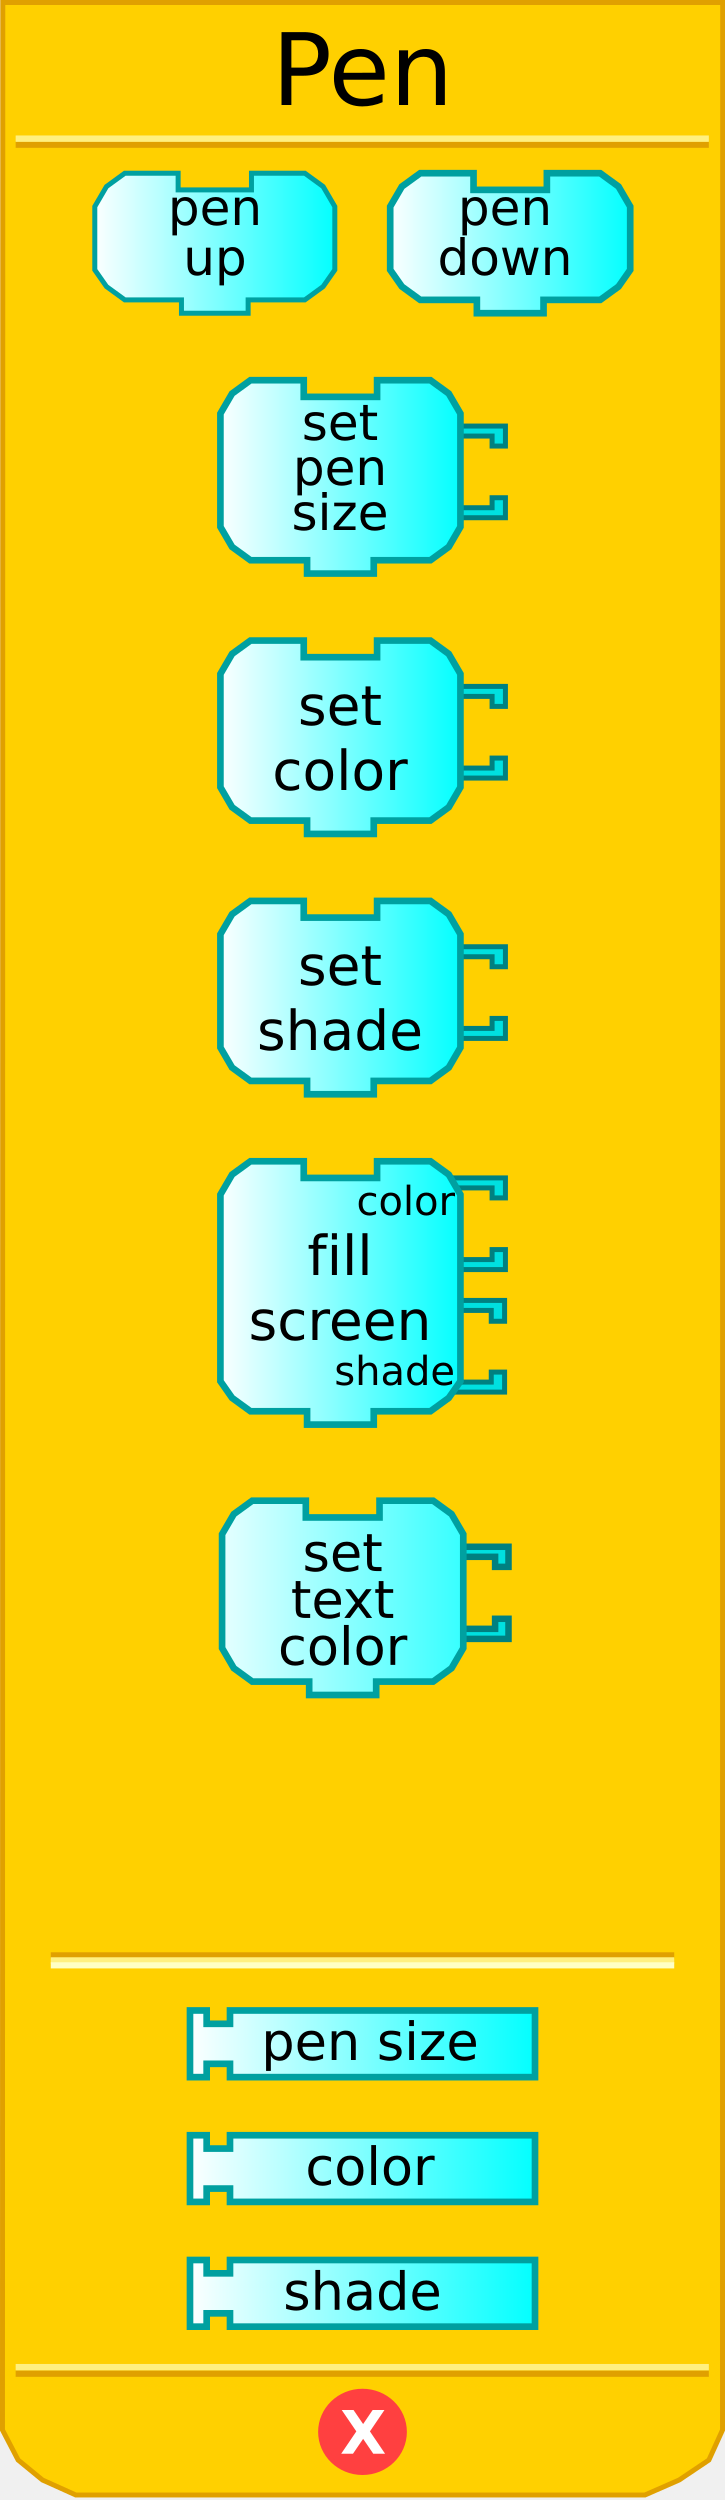
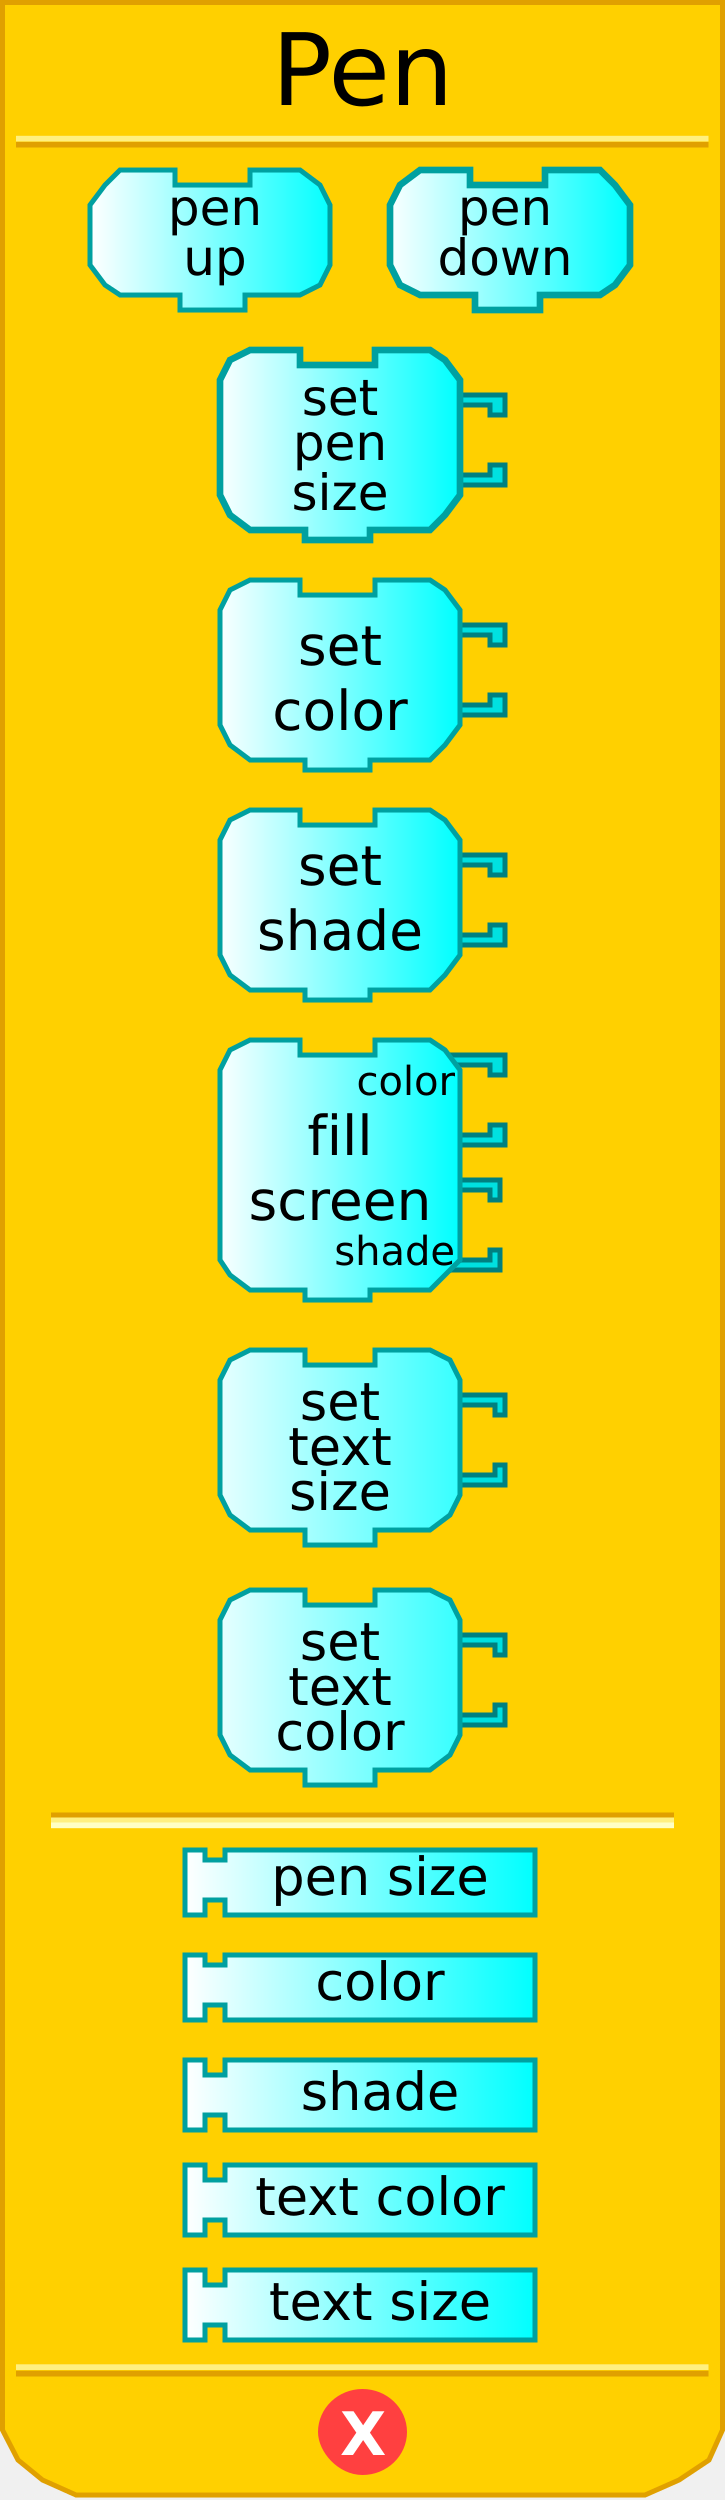
<svg xmlns="http://www.w3.org/2000/svg" xmlns:xlink="http://www.w3.org/1999/xlink" version="1.0" width="145" height="500" id="svg2">
  <defs id="defs4">
    <linearGradient id="linearGradient3876">
      <stop id="stop3878" style="stop-color:#ffffff;stop-opacity:1" offset="0" />
      <stop id="stop3880" style="stop-color:#00ffff;stop-opacity:1" offset="1" />
    </linearGradient>
-     <linearGradient x1="0" y1="22" x2="74" y2="22" id="linearGradient3889" xlink:href="#linearGradient3166" gradientUnits="userSpaceOnUse" />
-     <linearGradient x1="0" y1="22" x2="74" y2="22" id="linearGradient3913" xlink:href="#linearGradient3166" gradientUnits="userSpaceOnUse" />
-     <linearGradient x1="0" y1="22" x2="74" y2="22" id="linearGradient3915" xlink:href="#linearGradient3166" gradientUnits="userSpaceOnUse" />
-     <linearGradient x1="18.291" y1="48.645" x2="67.627" y2="48.645" id="linearGradient4830" xlink:href="#linearGradient3876" gradientUnits="userSpaceOnUse" />
-     <linearGradient x1="77.373" y1="48.645" x2="126.709" y2="48.645" id="linearGradient4838" xlink:href="#linearGradient3876" gradientUnits="userSpaceOnUse" />
-     <linearGradient x1="43.415" y1="95.379" x2="92.751" y2="95.379" id="linearGradient4846" xlink:href="#linearGradient3876" gradientUnits="userSpaceOnUse" />
-     <linearGradient x1="43.415" y1="147.447" x2="92.751" y2="147.447" id="linearGradient4854" xlink:href="#linearGradient3876" gradientUnits="userSpaceOnUse" />
-     <linearGradient x1="43.415" y1="199.515" x2="92.751" y2="199.515" id="linearGradient4862" xlink:href="#linearGradient3876" gradientUnits="userSpaceOnUse" />
-     <linearGradient x1="43.415" y1="258.584" x2="92.751" y2="258.584" id="linearGradient4870" xlink:href="#linearGradient3876" gradientUnits="userSpaceOnUse" />
-     <linearGradient x1="37.332" y1="312.797" x2="107.668" y2="312.797" id="linearGradient4878" xlink:href="#linearGradient3876" gradientUnits="userSpaceOnUse" gradientTransform="translate(0,95.96579)" />
-     <linearGradient x1="37.332" y1="337.749" x2="107.668" y2="337.749" id="linearGradient4886" xlink:href="#linearGradient3876" gradientUnits="userSpaceOnUse" gradientTransform="translate(0,95.96579)" />
-     <linearGradient x1="37.332" y1="362.7" x2="107.668" y2="362.7" id="linearGradient4894" xlink:href="#linearGradient3876" gradientUnits="userSpaceOnUse" gradientTransform="translate(0,95.96579)" />
-     <linearGradient x1="0" y1="22" x2="74" y2="22" id="linearGradient3172" gradientUnits="userSpaceOnUse" gradientTransform="matrix(0.67,0,0,0.67,43.74521,299.47)" />
-     <linearGradient id="linearGradient3166">
-       <stop id="stop3168" style="stop-color:#ffffff;stop-opacity:1" offset="0" />
-       <stop id="stop3170" style="stop-color:#00ffff;stop-opacity:1" offset="1" />
-     </linearGradient>
+     <linearGradient x1="18" y1="48" x2="67" y2="48" id="linearGradient4830" xlink:href="#linearGradient3876" gradientUnits="userSpaceOnUse" />
+     <linearGradient x1="77" y1="48" x2="126" y2="48" id="linearGradient4838" xlink:href="#linearGradient3876" gradientUnits="userSpaceOnUse" />
+     <linearGradient x1="43" y1="95" x2="92" y2="95" id="linearGradient4846" xlink:href="#linearGradient3876" gradientUnits="userSpaceOnUse" />
+     <linearGradient x1="43" y1="147" x2="92" y2="147" id="linearGradient4854" xlink:href="#linearGradient3876" gradientUnits="userSpaceOnUse" />
+     <linearGradient x1="43" y1="199" x2="92" y2="199" id="linearGradient4862" xlink:href="#linearGradient3876" gradientUnits="userSpaceOnUse" />
+     <linearGradient x1="43" y1="258" x2="92" y2="258" id="linearGradient4870" xlink:href="#linearGradient3876" gradientUnits="userSpaceOnUse" />
+     <linearGradient x1="37" y1="312" x2="107" y2="312" id="linearGradient4878" xlink:href="#linearGradient3876" gradientUnits="userSpaceOnUse" gradientTransform="translate(0,65)" />
+     <linearGradient x1="37" y1="337" x2="107" y2="337" id="linearGradient4886" xlink:href="#linearGradient3876" gradientUnits="userSpaceOnUse" gradientTransform="translate(0,61)" />
+     <linearGradient x1="37" y1="362" x2="107" y2="362" id="linearGradient4894" xlink:href="#linearGradient3876" gradientUnits="userSpaceOnUse" gradientTransform="translate(0,57)" />
+     <linearGradient x1="37" y1="337" x2="107" y2="337" id="linearGradient2501" xlink:href="#linearGradient3876" gradientUnits="userSpaceOnUse" gradientTransform="translate(0,95)" />
+     <linearGradient x1="43" y1="95" x2="92" y2="95" id="linearGradient2560" xlink:href="#linearGradient3876" gradientUnits="userSpaceOnUse" />
+     <linearGradient x1="43" y1="147" x2="92" y2="147" id="linearGradient2562" xlink:href="#linearGradient3876" gradientUnits="userSpaceOnUse" />
+     <linearGradient x1="43" y1="199" x2="92" y2="199" id="linearGradient2580" xlink:href="#linearGradient3876" gradientUnits="userSpaceOnUse" />
+     <linearGradient x1="43" y1="199" x2="92" y2="199" id="linearGradient2582" xlink:href="#linearGradient3876" gradientUnits="userSpaceOnUse" />
+     <linearGradient x1="37" y1="337" x2="107" y2="337" id="linearGradient2584" xlink:href="#linearGradient3876" gradientUnits="userSpaceOnUse" gradientTransform="translate(0,95)" />
+     <linearGradient x1="37" y1="337" x2="107" y2="337" id="linearGradient2598" xlink:href="#linearGradient3876" gradientUnits="userSpaceOnUse" />
+     <linearGradient x1="37" y1="362" x2="107" y2="362" id="linearGradient2600" xlink:href="#linearGradient3876" gradientUnits="userSpaceOnUse" />
+     <linearGradient x1="37" y1="362" x2="107" y2="362" id="linearGradient2627" xlink:href="#linearGradient3876" gradientUnits="userSpaceOnUse" />
+     <linearGradient x1="37" y1="337" x2="107" y2="337" id="linearGradient2629" xlink:href="#linearGradient3876" gradientUnits="userSpaceOnUse" />
+     <linearGradient x1="37" y1="362" x2="107" y2="362" id="linearGradient2631" xlink:href="#linearGradient3876" gradientUnits="userSpaceOnUse" />
+     <linearGradient x1="37" y1="337" x2="107" y2="337" id="linearGradient2633" xlink:href="#linearGradient3876" gradientUnits="userSpaceOnUse" />
+     <linearGradient x1="43" y1="199" x2="92" y2="199" id="linearGradient2521" xlink:href="#linearGradient3876" gradientUnits="userSpaceOnUse" />
+     <linearGradient x1="43" y1="199" x2="92" y2="199" id="linearGradient2523" xlink:href="#linearGradient3876" gradientUnits="userSpaceOnUse" />
+     <linearGradient x1="43" y1="199" x2="92" y2="199" id="linearGradient2530" xlink:href="#linearGradient3876" gradientUnits="userSpaceOnUse" />
+     <linearGradient x1="43" y1="199" x2="92" y2="199" id="linearGradient2539" xlink:href="#linearGradient3876" gradientUnits="userSpaceOnUse" />
  </defs>
-   <path d="M 0.559,0.5 L 0.497,486 L 3.621,492 L 8.495,496 L 15.156,499 L 128.981,499 L 135.83,496 L 141.779,492 L 144.503,486 L 144.541,0.5 L 0.559,0.5 z" id="path21" style="fill:#ffd000;fill-opacity:1;stroke:#e0a000;stroke-width:0.994px;stroke-opacity:1" />
-   <rect width="123.6" height="0.14" x="10.7" y="391" id="rect23" style="opacity:1;fill:#ffd000;fill-opacity:1;stroke:#e0a000;stroke-width:1.088;stroke-opacity:1" />
-   <rect width="123.6" height="0.14" x="10.7" y="392" id="rect25" style="opacity:1;fill:#ffd000;fill-opacity:1;stroke:#fff080;stroke-width:1.088;stroke-opacity:1" />
-   <rect width="123.6" height="0.14" x="10.7" y="393" id="rect27" style="opacity:1;fill:#ffd000;fill-opacity:1;stroke:#ffffc4;stroke-width:1.088;stroke-opacity:1" />
-   <rect width="137.5" height="0.14" x="3.7" y="-29" transform="scale(1,-1)" id="rect29" style="opacity:1;fill:#ffd000;fill-opacity:1;stroke:#e0a000;stroke-width:1.136;stroke-opacity:1" />
-   <rect width="137.5" height="0.14" x="3.7" y="-27.8" transform="scale(1,-1)" id="rect31" style="opacity:1;fill:#ffd000;fill-opacity:1;stroke:#fff080;stroke-width:1.136;stroke-opacity:1" />
-   <rect width="137.5" height="0.14" x="3.7" y="-474.8" transform="scale(1,-1)" id="rect33" style="opacity:1;fill:#ffd000;fill-opacity:1;stroke:#e0a000;stroke-width:1.136;stroke-opacity:1" />
-   <rect width="137.5" height="0.14" x="3.7" y="-473.5" transform="scale(1,-1)" id="rect35" style="opacity:1;fill:#ffd000;fill-opacity:1;stroke:#fff080;stroke-width:1.136;stroke-opacity:1" />
-   <path d="M 80.875,486.375 C 80.875,490.862 77.125,494.5 72.5,494.5 C 67.875,494.5 64.125,490.862 64.125,486.375 C 64.125,481.888 67.875,478.25 72.5,478.25 C 77.125,478.25 80.875,481.888 80.875,486.375 L 80.875,486.375 z" id="path37" style="fill:#ff4040;fill-opacity:1;stroke:#ff4040;stroke-width:1;stroke-opacity:1" />
-   <text y="96.749" id="text39" style="font-size:12px;font-weight:bold;fill:#ffffff;font-family:Bitstream Vera Sans">
-     <tspan x="68" y="490.749" id="tspan41" style="font-size:12px;font-weight:bold;fill:#ffffff">X</tspan>
+   <path d="M 0.5,0.5 L 0.5,486 L 3.6,492 L 8.5,496 L 15.2,499 L 129,499 L 135.8,496 L 141.8,492 L 144.5,486 L 144.5,0.5 L 0.5,0.5 z" style="fill:#ffd000;fill-opacity:1;stroke:#e0a000;stroke-width:1;stroke-opacity:1" />
+   <rect width="123.6" height="0.14" x="10.7" y="363" style="opacity:1;fill:#ffd000;fill-opacity:1;stroke:#e0a000;stroke-width:1;stroke-opacity:1" />
+   <rect width="123.6" height="0.14" x="10.7" y="364" style="opacity:1;fill:#ffd000;fill-opacity:1;stroke:#fff080;stroke-width:1;stroke-opacity:1" />
+   <rect width="123.6" height="0.14" x="10.7" y="365" style="opacity:1;fill:#ffd000;fill-opacity:1;stroke:#ffffc4;stroke-width:1;stroke-opacity:1" />
+   <rect width="137.5" height="0.14" x="3.7" y="-29" transform="scale(1,-1)" style="opacity:1;fill:#ffd000;fill-opacity:1;stroke:#e0a000;stroke-width:1;stroke-opacity:1" />
+   <rect width="137.5" height="0.14" x="3.7" y="-27.8" transform="scale(1,-1)" style="opacity:1;fill:#ffd000;fill-opacity:1;stroke:#fff080;stroke-width:1;stroke-opacity:1" />
+   <rect width="137.5" height="0.14" x="3.7" y="-474.8" transform="scale(1,-1)" style="opacity:1;fill:#ffd000;fill-opacity:1;stroke:#e0a000;stroke-width:1;stroke-opacity:1" />
+   <rect width="137.5" height="0.14" x="3.7" y="-473.5" transform="scale(1,-1)" style="opacity:1;fill:#ffd000;fill-opacity:1;stroke:#fff080;stroke-width:1;stroke-opacity:1" />
+   <path d="M 80.9,486.4 C 80.9,490.9 77.1,494.5 72.5,494.5 C 67.9,494.5 64.1,490.09 64.1,486.4 C 64.1,481.9 67.9,478.3 72.5,478.3 C 77.1,478.3 80.9,481.9 80.9,486.4 L 80.9,486.4 z" style="fill:#ff4040;fill-opacity:1;stroke:#ff4040;stroke-width:1;stroke-opacity:1" />
+   <text style="font-size:12px;font-weight:bold;fill:#ffffff;font-family:Bitstream Vera Sans">
+     <tspan x="68" y="491" style="font-size:12px;font-weight:bold;fill:#ffffff">X</tspan>
  </text>
-   <text id="text43" style="font-size:12px;text-align:center;text-anchor:middle;font-family:Bitstream Vera Sans">
-     <tspan x="72.5" y="21" id="tspan45" style="font-size:20px">Pen</tspan>
+   <text style="font-size:12px;text-align:center;text-anchor:middle;font-family:Bitstream Vera Sans">
+     <tspan x="72.5" y="21" style="font-size:20px">Pen</tspan>
  </text>
-   <path d="M 50.293,34.644 C 60.96,34.644 60.96,34.644 60.96,34.644 L 64.627,37.311 L 66.961,41.311 L 66.961,53.978 L 64.627,57.312 L 60.96,59.979 L 49.626,59.979 L 49.626,59.979 L 49.626,62.645 L 36.292,62.645 L 36.292,59.979 L 24.958,59.979 L 21.292,57.312 L 18.958,53.978 L 18.958,41.311 L 21.292,37.311 L 24.958,34.644 L 35.626,34.644 L 35.626,37.977 L 50.293,37.977 L 50.293,34.644 z" id="path47" style="fill:url(#linearGradient4830);fill-opacity:1;stroke:#00a0a0;stroke-width:1;stroke-opacity:1" />
-   <text id="text49" style="font-size:12px;text-align:center;text-anchor:middle;font-family:Bitstream Vera Sans">
-     <tspan x="43" y="45" id="tspan51" style="font-size:10px">pen</tspan>
-   </text>
-   <text id="text49" style="font-size:12px;text-align:center;text-anchor:middle;font-family:Bitstream Vera Sans">
-     <tspan x="43" y="55" id="tspan51" style="font-size:10px">up</tspan>
-   </text>
-   <path d="M 109.374,34.644 C 120.042,34.644 120.042,34.644 120.042,34.644 L 123.708,37.311 L 126.042,41.311 L 126.042,53.978 L 123.708,57.312 L 120.042,59.979 L 108.708,59.979 L 108.708,59.979 L 108.708,62.645 L 95.374,62.645 L 95.374,59.979 L 84.04,59.979 L 80.373,57.312 L 78.039,53.978 L 78.039,41.311 L 80.373,37.311 L 84.04,34.644 L 94.707,34.644 L 94.707,37.977 L 109.374,37.977 L 109.374,34.644 z" id="path53" style="fill:url(#linearGradient4838);fill-opacity:1;stroke:#00a0a0;stroke-width:1.333;stroke-opacity:1" />
-   <text id="text55" style="font-size:12px;text-align:center;text-anchor:middle;font-family:Bitstream Vera Sans">
-     <tspan x="101" y="45" id="tspan57" style="font-size:10px">pen</tspan>
-   </text>
-   <text id="text55" style="font-size:12px;text-align:center;text-anchor:middle;font-family:Bitstream Vera Sans">
-     <tspan x="101" y="55" id="tspan57" style="font-size:10px">down</tspan>
-   </text>
-   <path d="M 90.084,85.212 L 101.085,85.212 L 101.085,89.212 L 98.418,89.212 L 98.418,87.212 L 91.418,87.212" id="path59" style="fill:#00e0e0;fill-opacity:1;stroke:#008080;stroke-width:1;stroke-opacity:1" />
-   <path d="M 90.084,103.546 L 101.085,103.546 L 101.085,99.546 L 98.418,99.546 L 98.418,101.546 L 91.418,101.546" id="path61" style="fill:#00e0e0;fill-opacity:1;stroke:#008080;stroke-width:1;stroke-opacity:1" />
-   <path d="M 75.417,76.045 C 86.084,76.045 86.084,76.045 86.084,76.045 L 89.751,78.712 L 92.084,82.712 L 92.084,105.38 L 89.751,109.38 L 86.084,112.047 L 74.75,112.047 L 74.75,112.047 L 74.75,114.713 L 61.416,114.713 L 61.416,112.047 L 50.082,112.047 L 46.415,109.38 L 44.082,105.38 L 44.082,82.712 L 46.415,78.712 L 50.082,76.045 L 60.749,76.045 L 60.749,79.378 L 75.417,79.378 L 75.417,76.045 z" id="path63" style="fill:url(#linearGradient4846);fill-opacity:1;stroke:#00a0a0;stroke-width:1.333;stroke-opacity:1" />
-   <text id="text65" style="font-size:12px;text-align:center;text-anchor:middle;font-family:Bitstream Vera Sans">
-     <tspan x="68" y="88" id="tspan67" style="font-size:10px">set</tspan>
-   </text>
-   <text id="text69" style="font-size:12px;text-align:center;text-anchor:middle;font-family:Bitstream Vera Sans">
-     <tspan x="68" y="97" id="tspan71" style="font-size:10px">pen</tspan>
-   </text>
-   <text id="text69" style="font-size:12px;text-align:center;text-anchor:middle;font-family:Bitstream Vera Sans">
-     <tspan x="68" y="106" id="tspan71" style="font-size:10px">size</tspan>
-   </text>
-   <path d="M 90.084,137.28 L 101.085,137.28 L 101.085,141.28 L 98.418,141.28 L 98.418,139.28 L 91.418,139.28" id="path73" style="fill:#00e0e0;fill-opacity:1;stroke:#008080;stroke-width:1;stroke-opacity:1" />
-   <path d="M 90.084,155.614 L 101.085,155.614 L 101.085,151.614 L 98.418,151.614 L 98.418,153.614 L 91.418,153.614" id="path75" style="fill:#00e0e0;fill-opacity:1;stroke:#008080;stroke-width:1;stroke-opacity:1" />
-   <path d="M 75.417,128.113 C 86.084,128.113 86.084,128.113 86.084,128.113 L 89.751,130.78 L 92.084,134.78 L 92.084,157.448 L 89.751,161.448 L 86.084,164.115 L 74.75,164.115 L 74.75,164.115 L 74.75,166.782 L 61.416,166.782 L 61.416,164.115 L 50.082,164.115 L 46.415,161.448 L 44.082,157.448 L 44.082,134.78 L 46.415,130.78 L 50.082,128.113 L 60.749,128.113 L 60.749,131.446 L 75.417,131.446 L 75.417,128.113 z" id="path77" style="fill:url(#linearGradient4854);fill-opacity:1;stroke:#00a0a0;stroke-width:1.333;stroke-opacity:1" />
-   <text id="text79" style="font-size:12px;text-align:center;text-anchor:middle;font-family:Bitstream Vera Sans">
-     <tspan x="68" y="145" id="tspan81" style="font-size:11px">set</tspan>
-   </text>
-   <text id="text83" style="font-size:12px;text-align:center;text-anchor:middle;font-family:Bitstream Vera Sans">
-     <tspan x="68" y="158" id="tspan85" style="font-size:11px">color</tspan>
-   </text>
-   <path d="M 90.084,189.348 L 101.085,189.348 L 101.085,193.348 L 98.418,193.348 L 98.418,191.348 L 91.418,191.348" id="path87" style="fill:#00e0e0;fill-opacity:1;stroke:#008080;stroke-width:1;stroke-opacity:1" />
-   <path d="M 90.084,207.682 L 101.085,207.682 L 101.085,203.682 L 98.418,203.682 L 98.418,205.682 L 91.418,205.682" id="path89" style="fill:#00e0e0;fill-opacity:1;stroke:#008080;stroke-width:1;stroke-opacity:1" />
-   <path d="M 75.417,180.181 C 86.084,180.181 86.084,180.181 86.084,180.181 L 89.751,182.848 L 92.084,186.848 L 92.084,209.516 L 89.751,213.516 L 86.084,216.183 L 74.75,216.183 L 74.75,216.183 L 74.75,218.85 L 61.416,218.85 L 61.416,216.183 L 50.082,216.183 L 46.415,213.516 L 44.082,209.516 L 44.082,186.848 L 46.415,182.848 L 50.082,180.181 L 60.749,180.181 L 60.749,183.515 L 75.417,183.515 L 75.417,180.181 z" id="path91" style="fill:url(#linearGradient4862);fill-opacity:1;stroke:#00a0a0;stroke-width:1.333;stroke-opacity:1" />
-   <text id="text93" style="font-size:12px;text-align:center;text-anchor:middle;font-family:Bitstream Vera Sans">
-     <tspan x="68" y="197" id="tspan95" style="font-size:11px">set</tspan>
-   </text>
-   <text id="text97" style="font-size:12px;text-align:center;text-anchor:middle;font-family:Bitstream Vera Sans">
-     <tspan x="68" y="210" id="tspan99" style="font-size:11px">shade</tspan>
-   </text>
-   <path d="M 89.918,260.084 L 100.918,260.084 L 100.918,264.251 L 98.251,264.251 L 98.251,262.084 L 91.251,262.084" id="path101" style="fill:#00e0e0;fill-opacity:1;stroke:#008080;stroke-width:1;stroke-opacity:1" />
-   <path d="M 89.918,278.418 L 100.918,278.418 L 100.918,274.418 L 98.251,274.418 L 98.251,276.418 L 91.251,276.418" id="path103" style="fill:#00e0e0;fill-opacity:1;stroke:#008080;stroke-width:1;stroke-opacity:1" />
-   <path d="M 90.084,235.583 L 101.085,235.583 L 101.085,239.583 L 98.418,239.583 L 98.418,237.583 L 91.418,237.583" id="path105" style="fill:#00e0e0;fill-opacity:1;stroke:#008080;stroke-width:1;stroke-opacity:1" />
-   <path d="M 90.084,253.917 L 101.085,253.917 L 101.085,249.917 L 98.418,249.917 L 98.418,251.917 L 91.418,251.917" id="path107" style="fill:#00e0e0;fill-opacity:1;stroke:#008080;stroke-width:1;stroke-opacity:1" />
-   <path d="M 75.417,232.249 C 86.084,232.249 86.084,232.249 86.084,232.249 L 89.751,234.916 L 92.084,238.916 L 92.084,276.251 L 89.751,279.585 L 86.084,282.252 L 74.75,282.252 L 74.75,282.252 L 74.75,284.918 L 61.416,284.918 L 61.416,282.252 L 50.082,282.252 L 46.415,279.585 L 44.082,276.251 L 44.082,238.916 L 46.415,234.916 L 50.082,232.249 L 60.749,232.249 L 60.749,235.583 L 75.417,235.583 L 75.417,232.249 z" id="path109" style="fill:url(#linearGradient4870);fill-opacity:1;stroke:#00a0a0;stroke-width:1.333;stroke-opacity:1" />
-   <text id="text111" style="font-size:12px;text-align:center;text-anchor:middle;font-family:Bitstream Vera Sans">
-     <tspan x="68" y="255" id="tspan113" style="font-size:11px">fill</tspan>
-   </text>
-   <text id="text115" style="font-size:12px;text-align:center;text-anchor:middle;font-family:Bitstream Vera Sans">
-     <tspan x="68" y="268" id="tspan117" style="font-size:11px">screen</tspan>
-   </text>
-   <text id="text119" style="font-size:12px;text-align:end;text-anchor:end;font-family:Bitstream Vera Sans">
-     <tspan x="91" y="243" id="tspan121" style="font-size:8px">color</tspan>
-   </text>
-   <text id="text123" style="font-size:12px;text-align:end;text-anchor:end;font-family:Bitstream Vera Sans">
-     <tspan x="91" y="277" id="tspan125" style="font-size:8px">shade</tspan>
-   </text>
-   <path d="M 37.998,402.096 L 41.332,402.096 L 41.332,404.763 L 45.999,404.763 L 45.999,402.096 L 107.002,402.096 L 107.002,415.43 L 45.999,415.43 L 45.999,412.763 L 41.332,412.763 L 41.332,415.43 L 37.998,415.43 L 37.998,402.096 z" id="path127" style="fill:url(#linearGradient4878);fill-opacity:1;stroke:#00a0a0;stroke-width:1.333;stroke-opacity:1" />
-   <text id="text129" style="font-size:12px;text-align:center;text-anchor:middle;font-family:Bitstream Vera Sans">
-     <tspan x="74" y="412" id="tspan131" style="font-size:10.5px">pen size</tspan>
-   </text>
-   <path d="M 37.998,427.048 L 41.332,427.048 L 41.332,429.714 L 45.999,429.714 L 45.999,427.048 L 107.002,427.048 L 107.002,440.382 L 45.999,440.382 L 45.999,437.715 L 41.332,437.715 L 41.332,440.382 L 37.998,440.382 L 37.998,427.048 z" id="path133" style="fill:url(#linearGradient4886);fill-opacity:1;stroke:#00a0a0;stroke-width:1.333;stroke-opacity:1" />
-   <text id="text135" style="font-size:12px;text-align:center;text-anchor:middle;font-family:Bitstream Vera Sans">
-     <tspan x="74" y="437" id="tspan137" style="font-size:10.5px">color</tspan>
-   </text>
-   <path d="M 37.998,451.999 L 41.332,451.999 L 41.332,454.666 L 45.999,454.666 L 45.999,451.999 L 107.002,451.999 L 107.002,465.333 L 45.999,465.333 L 45.999,462.666 L 41.332,462.666 L 41.332,465.333 L 37.998,465.333 L 37.998,451.999 z" id="path139" style="fill:url(#linearGradient4894);fill-opacity:1;stroke:#00a0a0;stroke-width:1.333;stroke-opacity:1" />
-   <text y="95.966" id="text141" style="font-size:12px;text-align:center;text-anchor:middle;font-family:Bitstream Vera Sans">
-     <tspan x="72.5" y="461.966" id="tspan143" style="font-size:10.5px">shade</tspan>
-   </text>
-   <path d="M 90.645,309.353 L 101.7,309.353 L 101.7,313.373 L 99.02,313.373 L 99.02,311.363 L 91.985,311.363" id="path2622" style="fill:#00e0e0;fill-opacity:1;stroke:#008080;stroke-width:1.3;stroke-miterlimit:4;stroke-dasharray:none;stroke-opacity:1" />
-   <path d="M 90.645,327.777 L 101.7,327.777 L 101.7,323.757 L 99.02,323.757 L 99.02,325.767 L 91.985,325.767" id="path2624" style="fill:#00e0e0;fill-opacity:1;stroke:#008080;stroke-width:1.3;stroke-miterlimit:4;stroke-dasharray:none;stroke-opacity:1" />
-   <path d="M 75.905,300.14 C 86.625,300.14 86.625,300.14 86.625,300.14 L 90.31,302.82 L 92.655,306.84 L 92.655,329.62 L 90.31,333.64 L 86.625,336.32 L 75.235,336.32 L 75.235,336.32 L 75.235,339 L 61.835,339 L 61.835,336.32 L 50.445,336.32 L 46.76,333.64 L 44.415,329.62 L 44.415,306.84 L 46.76,302.82 L 50.445,300.14 L 61.165,300.14 L 61.165,303.49 L 75.905,303.49 L 75.905,300.14 z" id="path2626" style="fill:url(#linearGradient4886);fill-opacity:1;stroke:#00a0a0;stroke-width:1.33;stroke-miterlimit:4;stroke-dasharray:none;stroke-opacity:1" />
-   <text x="43.745" y="299.47" id="text2628" style="font-size:10.5px;text-align:center;text-anchor:middle;font-family:Bitstream Vera Sans">
-     <tspan x="68.535" y="314.21" id="tspan2630" style="font-size:10.5px">set</tspan>
-   </text>
-   <text x="43.745" y="299.47" id="text2632" style="font-size:10.5px;text-align:center;text-anchor:middle;font-family:Bitstream Vera Sans">
-     <tspan x="68.535" y="323.59" id="tspan2634" style="font-size:10.5px">text</tspan>
-   </text>
-   <text x="43.745" y="299.47" id="text2636" style="font-size:10.5px;text-align:center;text-anchor:middle;font-family:Bitstream Vera Sans">
-     <tspan x="68.535" y="332.97" id="tspan2638" style="font-size:10.5px">color</tspan>
-   </text>
+   <g>
+     <path d="M 50,34 C 60,34 60,34 60,34 L 64,37 L 66,41 L 66,53 L 64,57 L 60,59 L 49,59 L 49,59 L 49,62 L 36,62 L 36,59 L 24,59 L 21,57 L 18,53 L 18,41 L 21,37 L 24,34 L 35,34 L 35,37 L 50,37 L 50,34 z" style="fill:url(#linearGradient4830);fill-opacity:1;stroke:#00a0a0;stroke-width:1;stroke-opacity:1" />
+     <text id="text49" style="font-size:12px;text-align:center;text-anchor:middle;font-family:Bitstream Vera Sans">
+       <tspan x="43" y="45" style="font-size:10px">pen</tspan>
+     </text>
+     <text id="text49" style="font-size:12px;text-align:center;text-anchor:middle;font-family:Bitstream Vera Sans">
+       <tspan x="43" y="55" style="font-size:10px">up</tspan>
+     </text>
+   </g>
+   <g>
+     <path d="M 109,34 C 120,34 120,34 120,34 L 123,37 L 126,41 L 126,53 L 123,57 L 120,59 L 108,59 L 108,59 L 108,62 L 95,62 L 95,59 L 84,59 L 80,57 L 78,53 L 78,41 L 80,37 L 84,34 L 94,34 L 94,37 L 109,37 L 109,34 z" style="fill:url(#linearGradient4838);fill-opacity:1;stroke:#00a0a0;stroke-width:1.333;stroke-opacity:1" />
+     <text id="text55" style="font-size:12px;text-align:center;text-anchor:middle;font-family:Bitstream Vera Sans">
+       <tspan x="101" y="45" style="font-size:10px">pen</tspan>
+     </text>
+     <text id="text55" style="font-size:12px;text-align:center;text-anchor:middle;font-family:Bitstream Vera Sans">
+       <tspan x="101" y="55" style="font-size:10px">down</tspan>
+     </text>
+   </g>
+   <g transform="translate(0,-6)">
+     <path d="M 90,85 L 101,85 L 101,89 L 98,89 L 98,87 L 91,87" style="fill:#00e0e0;fill-opacity:1;stroke:#008080;stroke-width:1;stroke-opacity:1" />
+     <path d="M 90,103 L 101,103 L 101,99 L 98,99 L 98,101 L 91,101" style="fill:#00e0e0;fill-opacity:1;stroke:#008080;stroke-width:1;stroke-opacity:1" />
+     <path d="M 75,76 C 86,76 86,76 86,76 L 89,78 L 92,82 L 92,105 L 89,109 L 86,112 L 74,112 L 74,112 L 74,114 L 61,114 L 61,112 L 50,112 L 46,109 L 44,105 L 44,82 L 46,78 L 50,76 L 60,76 L 60,79 L 75,79 L 75,76 z" style="fill:url(#linearGradient2560);fill-opacity:1;stroke:#00a0a0;stroke-width:1.333;stroke-opacity:1" />
+     <text id="text65" style="font-size:12px;text-align:center;text-anchor:middle;font-family:Bitstream Vera Sans">
+       <tspan x="68" y="89" style="font-size:10px">set</tspan>
+     </text>
+     <text id="text69" style="font-size:12px;text-align:center;text-anchor:middle;font-family:Bitstream Vera Sans">
+       <tspan x="68" y="98" style="font-size:10px">pen</tspan>
+     </text>
+     <text id="text69" style="font-size:12px;text-align:center;text-anchor:middle;font-family:Bitstream Vera Sans">
+       <tspan x="68" y="108" style="font-size:10px">size</tspan>
+     </text>
+   </g>
+   <g transform="translate(0,-12)">
+     <path d="M 90,137 L 101,137 L 101,141 L 98,141 L 98,139 L 91,139" style="fill:#00e0e0;fill-opacity:1;stroke:#008080;stroke-width:1;stroke-opacity:1" />
+     <path d="M 90,155 L 101,155 L 101,151 L 98,151 L 98,153 L 91,153" style="fill:#00e0e0;fill-opacity:1;stroke:#008080;stroke-width:1;stroke-opacity:1" />
+     <path d="M 75,128 C 86,128 86,128 86,128 L 89,130 L 92,134 L 92,157 L 89,161 L 86,164 L 74,164 L 74,164 L 74,166 L 61,166 L 61,164 L 50,164 L 46,161 L 44,157 L 44,134 L 46,130 L 50,128 L 60,128 L 60,131 L 75,131 L 75,128 z" style="fill:url(#linearGradient2562);fill-opacity:1;stroke:#00a0a0;stroke-width:1;stroke-opacity:1" />
+     <text id="text79" style="font-size:12px;text-align:center;text-anchor:middle;font-family:Bitstream Vera Sans">
+       <tspan x="68" y="145" style="font-size:11px">set</tspan>
+     </text>
+     <text id="text83" style="font-size:12px;text-align:center;text-anchor:middle;font-family:Bitstream Vera Sans">
+       <tspan x="68" y="158" style="font-size:11px">color</tspan>
+     </text>
+   </g>
+   <g>
+     <path d="M 90,171 L 101,171 L 101,175 L 98,175 L 98,173 L 91,173" style="fill:#00e0e0;fill-opacity:1;stroke:#008080;stroke-width:1;stroke-opacity:1" />
+     <path d="M 90,189 L 101,189 L 101,185 L 98,185 L 98,187 L 91,187" style="fill:#00e0e0;fill-opacity:1;stroke:#008080;stroke-width:1;stroke-opacity:1" />
+     <path d="M 75,162 C 86,162 86,162 86,162 L 89,164 L 92,168 L 92,191 L 89,195 L 86,198 L 74,198 L 74,198 L 74,200 L 61,200 L 61,198 L 50,198 L 46,195 L 44,191 L 44,168 L 46,164 L 50,162 L 60,162 L 60,165 L 75,165 L 75,162 z" style="fill:url(#linearGradient2539);fill-opacity:1;stroke:#00a0a0;stroke-width:1;stroke-opacity:1" />
+     <text id="text93" style="font-size:12px;text-align:center;text-anchor:middle;font-family:Bitstream Vera Sans">
+       <tspan x="68" y="177" id="tspan95" style="font-size:11px">set</tspan>
+     </text>
+     <text id="text97" style="font-size:12px;text-align:center;text-anchor:middle;font-family:Bitstream Vera Sans">
+       <tspan x="68" y="190" id="tspan99" style="font-size:11px">shade</tspan>
+     </text>
+   </g>
+   <g transform="translate(0,-24)">
+     <path d="M 89,260 L 100,260 L 100,264 L 98,264 L 98,262 L 91,262" style="fill:#00e0e0;fill-opacity:1;stroke:#008080;stroke-width:1;stroke-opacity:1" />
+     <path d="M 89,278 L 100,278 L 100,274 L 98,274 L 98,276 L 91,276" style="fill:#00e0e0;fill-opacity:1;stroke:#008080;stroke-width:1;stroke-opacity:1" />
+     <path d="M 90,235 L 101,235 L 101,239 L 98,239 L 98,237 L 91,237" style="fill:#00e0e0;fill-opacity:1;stroke:#008080;stroke-width:1;stroke-opacity:1" />
+     <path d="M 90,253 L 101,253 L 101,249 L 98,249 L 98,251 L 91,251" style="fill:#00e0e0;fill-opacity:1;stroke:#008080;stroke-width:1;stroke-opacity:1" />
+     <path d="M 75,232 C 86,232 86,232 86,232 L 89,234 L 92,238 L 92,276 L 89,279 L 86,282 L 74,282 L 74,282 L 74,284 L 61,284 L 61,282 L 50,282 L 46,279 L 44,276 L 44,238 L 46,234 L 50,232 L 60,232 L 60,235 L 75,235 L 75,232 z" style="fill:url(#linearGradient4870);fill-opacity:1;stroke:#00a0a0;stroke-width:1;stroke-opacity:1" />
+     <text id="text111" style="font-size:12px;text-align:center;text-anchor:middle;font-family:Bitstream Vera Sans">
+       <tspan x="68" y="255" id="tspan113" style="font-size:11px">fill</tspan>
+     </text>
+     <text id="text115" style="font-size:12px;text-align:center;text-anchor:middle;font-family:Bitstream Vera Sans">
+       <tspan x="68" y="268" id="tspan117" style="font-size:11px">screen</tspan>
+     </text>
+     <text id="text119" style="font-size:12px;text-align:end;text-anchor:end;font-family:Bitstream Vera Sans">
+       <tspan x="91" y="243" id="tspan121" style="font-size:8px">color</tspan>
+     </text>
+     <text id="text123" style="font-size:12px;text-align:end;text-anchor:end;font-family:Bitstream Vera Sans">
+       <tspan x="91" y="277" id="tspan125" style="font-size:8px">shade</tspan>
+     </text>
+   </g>
+   <g transform="translate(0,-2)">
+     <path d="M 37,372 L 41,372 L 41,374 L 45,374 L 45,372 L 107,372 L 107,385 L 45,385 L 45,382 L 41,382 L 41,385 L 37,385 L 37,372 z" style="fill:url(#linearGradient4878);fill-opacity:1;stroke:#00a0a0;stroke-width:1;stroke-opacity:1" />
+     <text x="4" y="65" style="font-size:12px;text-align:center;text-anchor:middle;font-family:Bitstream Vera Sans">
+       <tspan x="76" y="381" style="font-size:10.5">pen size</tspan>
+     </text>
+   </g>
+   <g transform="translate(0,-2)">
+     <path d="M 37,393 L 41,393 L 41,395 L 45,395 L 45,393 L 107,393 L 107,406 L 45,406 L 45,403 L 41,403 L 41,406 L 37,406 L 37,393 z" style="fill:url(#linearGradient2633);fill-opacity:1;stroke:#00a0a0;stroke-width:1;stroke-opacity:1" />
+     <text x="4" y="61" style="font-size:12px;text-align:center;text-anchor:middle;font-family:Bitstream Vera Sans">
+       <tspan x="76" y="402" style="font-size:10.5">color</tspan>
+     </text>
+   </g>
+   <g transform="translate(0,-1)">
+     <path d="M 37,413 L 41,413 L 41,416 L 45,416 L 45,413 L 107,413 L 107,427 L 45,427 L 45,424 L 41,424 L 41,427 L 37,427 L 37,413 z" style="fill:url(#linearGradient2631);fill-opacity:1;stroke:#00a0a0;stroke-width:1;stroke-opacity:1" />
+     <text x="4" y="57" style="font-size:10px;text-align:center;text-anchor:middle;font-family:Bitstream Vera Sans">
+       <tspan x="76" y="423" style="font-size:10.5">shade</tspan>
+     </text>
+   </g>
+   <g transform="translate(0,-30)">
+     <path d="M 90,309 L 101,309 L 101,313 L 99,313 L 99,311 L 91,311" style="fill:#00e0e0;fill-opacity:1;stroke:#008080;stroke-width:1;stroke-miterlimit:4;stroke-dasharray:none;stroke-opacity:1" />
+     <path d="M 90,327 L 101,327 L 101,323 L 99,323 L 99,325 L 91,325" style="fill:#00e0e0;fill-opacity:1;stroke:#008080;stroke-width:1;stroke-miterlimit:4;stroke-dasharray:none;stroke-opacity:1" />
+     <path d="M 75,300 C 86,300 86,300 86,300 L 90,302 L 92,306 L 92,329 L 90,333 L 86,336 L 75,336 L 75,336 L 75,339 L 61,339 L 61,336 L 50,336 L 46,333 L 44,329 L 44,306 L 46,302 L 50,300 L 61,300 L 61,303 L 75,303 L 75,300 z" style="fill:url(#linearGradient2584);fill-opacity:1;stroke:#00a0a0;stroke-width:1;stroke-miterlimit:4;stroke-dasharray:none;stroke-opacity:1" />
+     <text style="font-size:10;text-align:center;text-anchor:middle;font-family:Bitstream Vera Sans">
+       <tspan x="68" y="314" style="font-size:10.5">set</tspan>
+     </text>
+     <text style="font-size:10.5px;text-align:center;text-anchor:middle;font-family:Bitstream Vera Sans">
+       <tspan x="68" y="323" style="font-size:10.5px">text</tspan>
+     </text>
+     <text style="font-size:10.5px;text-align:center;text-anchor:middle;font-family:Bitstream Vera Sans">
+       <tspan x="68" y="332" style="font-size:10.5px">size</tspan>
+     </text>
+   </g>
+   <g transform="translate(0,18)">
+     <path d="M 90,309 L 101,309 L 101,313 L 99,313 L 99,311 L 91,311" style="fill:#00e0e0;fill-opacity:1;stroke:#008080;stroke-width:1;stroke-miterlimit:4;stroke-dasharray:none;stroke-opacity:1" />
+     <path d="M 90,327 L 101,327 L 101,323 L 99,323 L 99,325 L 91,325" style="fill:#00e0e0;fill-opacity:1;stroke:#008080;stroke-width:1;stroke-miterlimit:4;stroke-dasharray:none;stroke-opacity:1" />
+     <path d="M 75,300 C 86,300 86,300 86,300 L 90,302 L 92,306 L 92,329 L 90,333 L 86,336 L 75,336 L 75,336 L 75,339 L 61,339 L 61,336 L 50,336 L 46,333 L 44,329 L 44,306 L 46,302 L 50,300 L 61,300 L 61,303 L 75,303 L 75,300 z" style="fill:url(#linearGradient2501);fill-opacity:1;stroke:#00a0a0;stroke-width:1;stroke-miterlimit:4;stroke-dasharray:none;stroke-opacity:1" />
+     <text style="font-size:10.5;text-align:center;text-anchor:middle;font-family:Bitstream Vera Sans">
+       <tspan x="68" y="314" style="font-size:10.5">set</tspan>
+     </text>
+     <text style="font-size:10.5;text-align:center;text-anchor:middle;font-family:Bitstream Vera Sans">
+       <tspan x="68" y="323" style="font-size:10.5px">text</tspan>
+     </text>
+     <text style="font-size:10.5px;text-align:center;text-anchor:middle;font-family:Bitstream Vera Sans">
+       <tspan x="68" y="332" style="font-size:10.5px">color</tspan>
+     </text>
+   </g>
+   <g transform="translate(0,-2)">
+     <path d="M 37,435 L 41,435 L 41,438 L 45,438 L 45,435 L 107,435 L 107,449 L 45,449 L 45,446 L 41,446 L 41,449 L 37,449 L 37,435 z" style="fill:url(#linearGradient2629);fill-opacity:1;stroke:#00a0a0;stroke-width:1;stroke-opacity:1" />
+     <text style="font-size:12px;text-align:center;text-anchor:middle;font-family:Bitstream Vera Sans">
+       <tspan x="76" y="445" style="font-size:10.5px">text color</tspan>
+     </text>
+   </g>
+   <g transform="translate(0,-2)">
+     <path d="M 37,456 L 41,456 L 41,459 L 45,459 L 45,456 L 107,456 L 107,470 L 45,470 L 45,467 L 41,467 L 41,470 L 37,470 L 37,456 z" style="fill:url(#linearGradient2627);fill-opacity:1;stroke:#00a0a0;stroke-width:1;stroke-opacity:1" />
+     <text style="font-size:10.5px;text-align:center;text-anchor:middle;font-family:Bitstream Vera Sans">
+       <tspan x="76" y="466" style="font-size:10.5">text size</tspan>
+     </text>
+   </g>
</svg>
